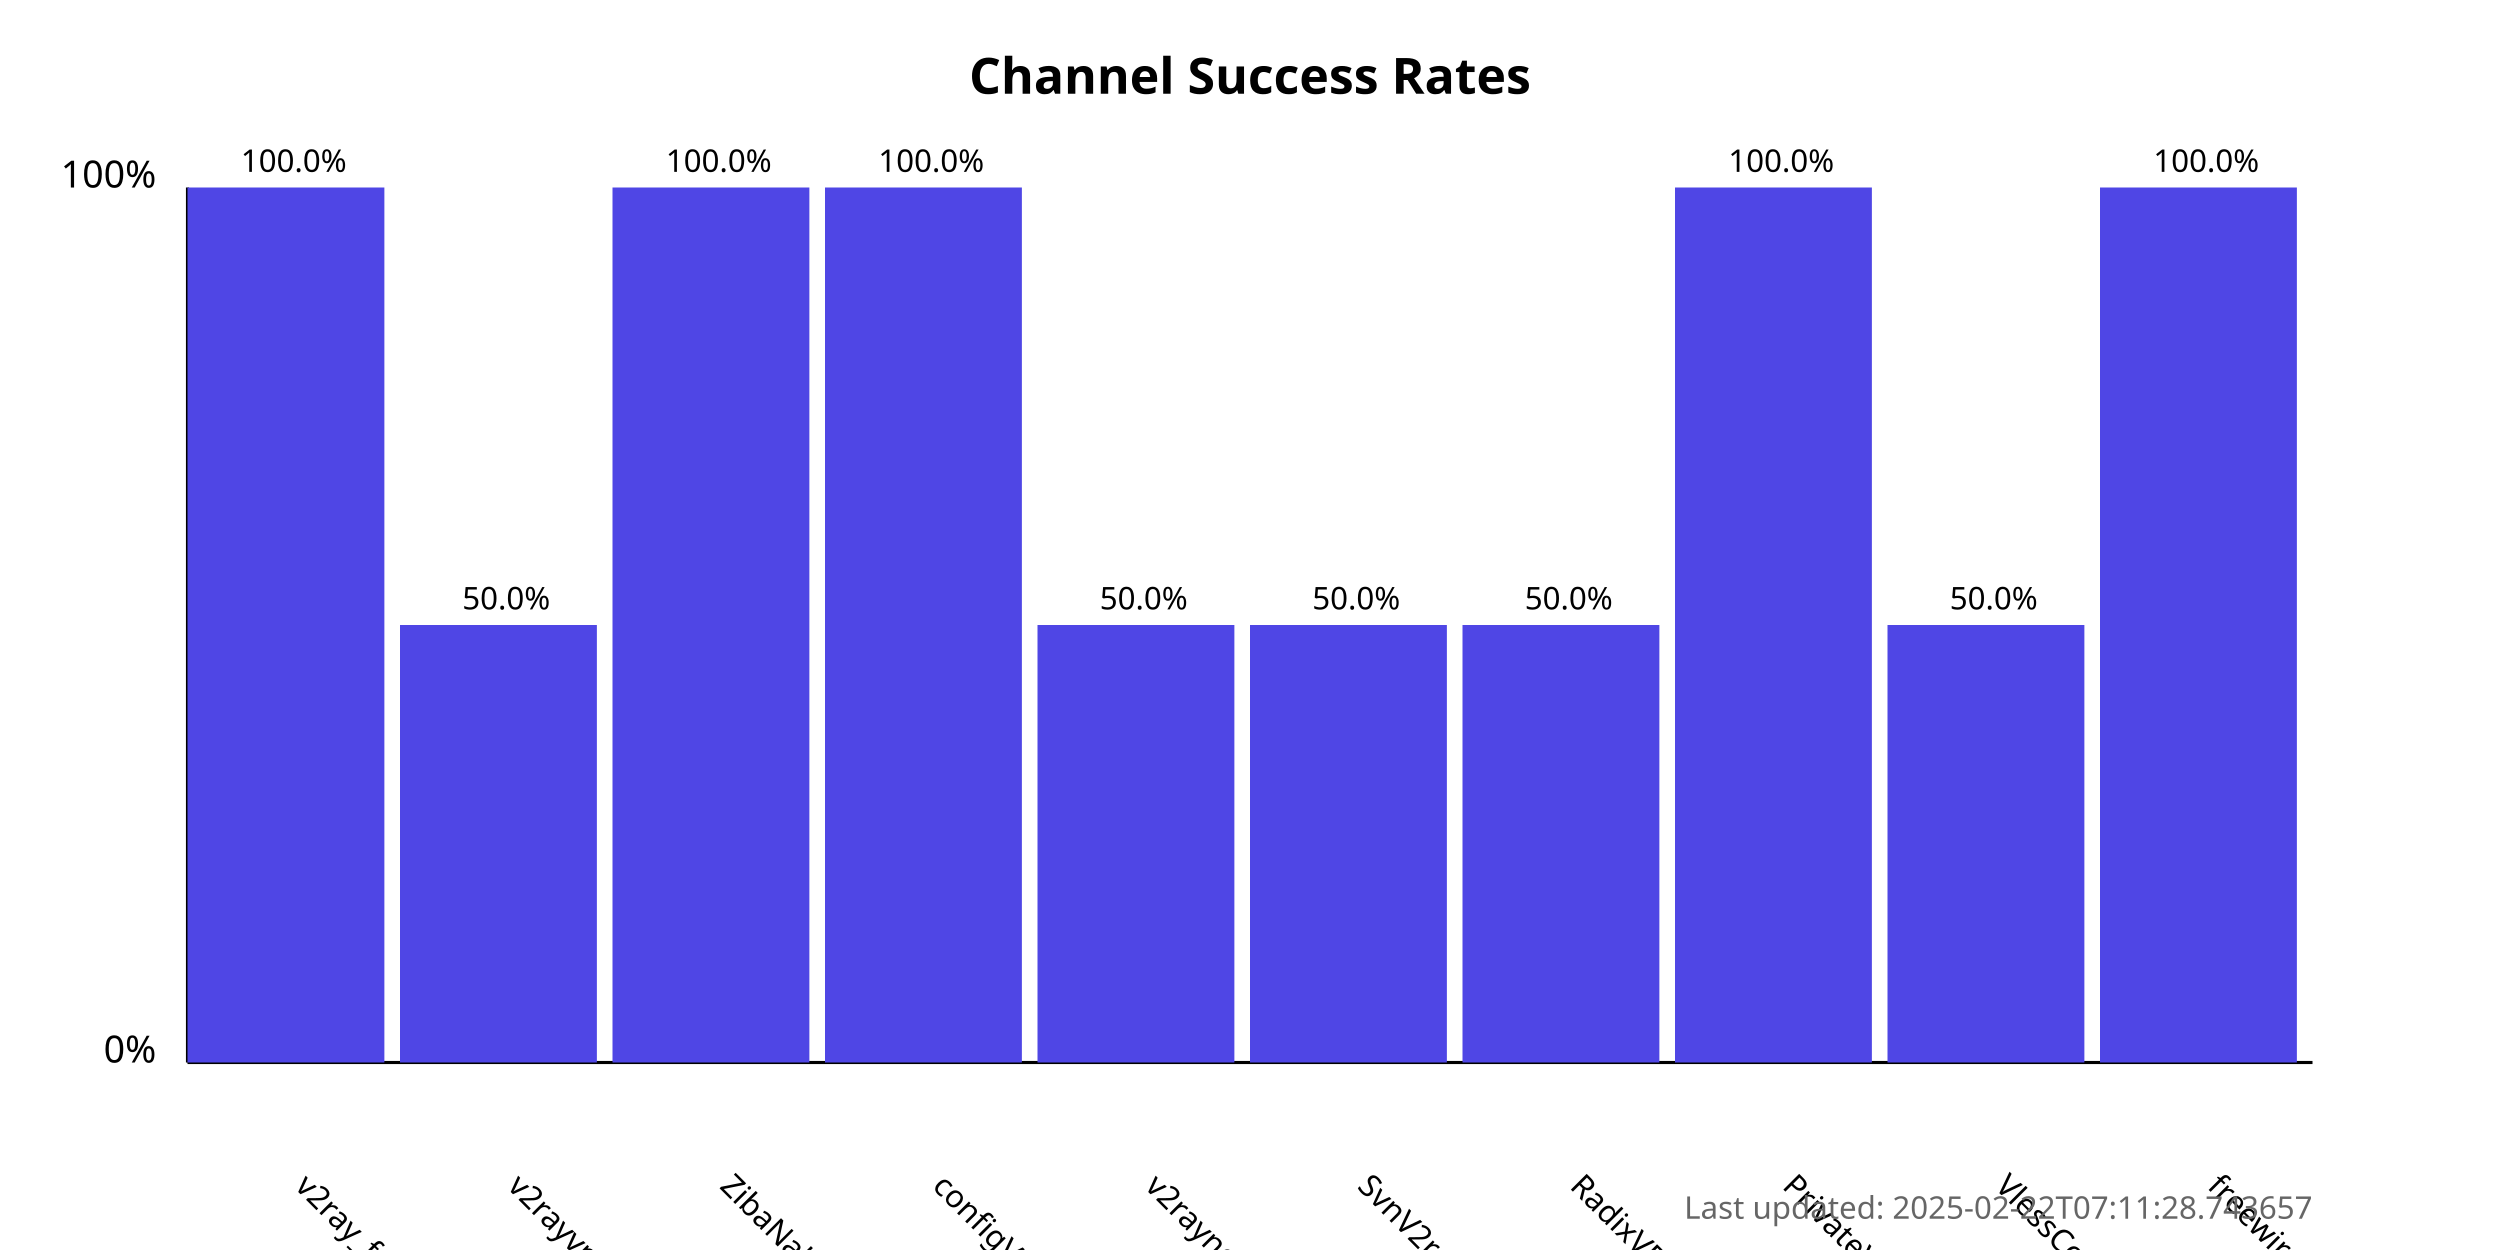
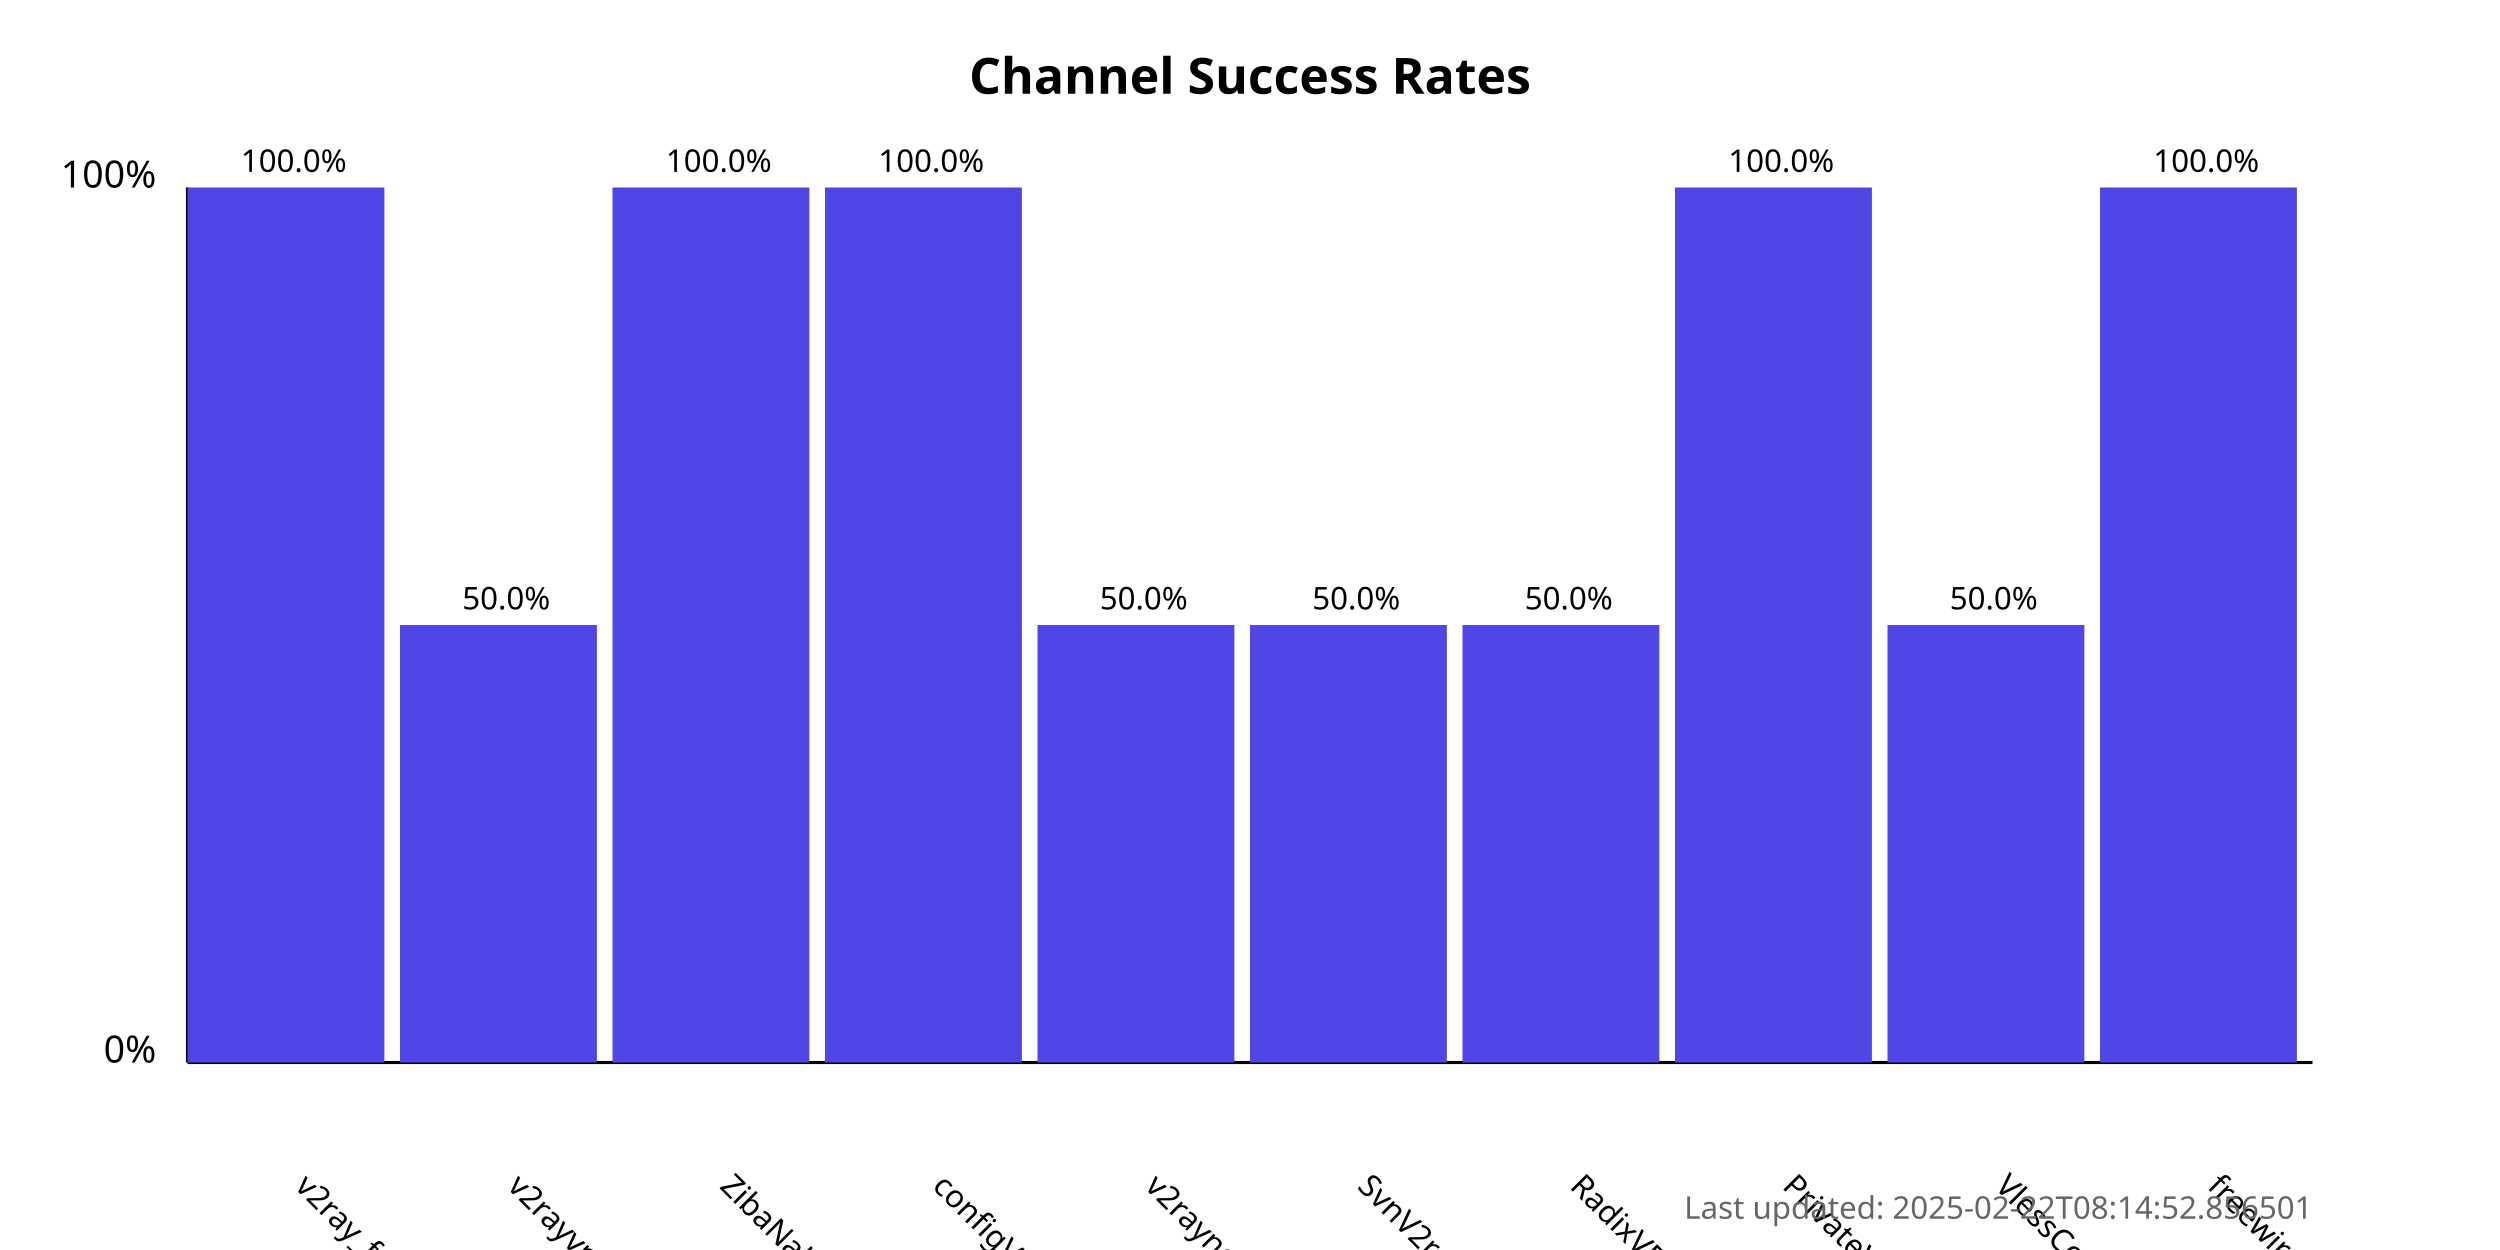
<svg xmlns="http://www.w3.org/2000/svg" width="800" height="400">
  <style>
            .chart-title { font: bold 16px sans-serif; }
            .axis-label { font: 12px sans-serif; }
            .tick-label { font: 10px sans-serif; }
            .bar { fill: #4f46e5; }
            .bar:hover { fill: #6366f1; }
            .timestamp { font: 10px sans-serif; fill: #666; }
        </style>
  <text x="400.0" y="30" text-anchor="middle" class="chart-title">
            Channel Success Rates
        </text>
  <line x1="60" y1="340" x2="60" y2="60" stroke="black" stroke-width="1" />
  <line x1="60" y1="340" x2="740" y2="340" stroke="black" stroke-width="1" />
  <text x="50" y="340" text-anchor="end" class="axis-label">0%</text>
  <text x="50" y="60" text-anchor="end" class="axis-label">100%</text>
  <g>
    <rect x="60" y="60.0" width="63.0" height="280.0" class="bar" />
    <text x="94.0" y="380" transform="rotate(45, 94.0, 380)" text-anchor="start" class="tick-label">
                v2ray_free_conf
            </text>
    <text x="94.0" y="55.0" text-anchor="middle" class="tick-label">
                100.0%
            </text>
  </g>
  <g>
    <rect x="128.0" y="200.0" width="63.0" height="140.0" class="bar" />
    <text x="162.0" y="380" transform="rotate(45, 162.0, 380)" text-anchor="start" class="tick-label">
                v2rayvpno
            </text>
    <text x="162.0" y="195.0" text-anchor="middle" class="tick-label">
                50.0%
            </text>
  </g>
  <g>
    <rect x="196.0" y="60.0" width="63.0" height="280.0" class="bar" />
    <text x="230.0" y="380" transform="rotate(45, 230.0, 380)" text-anchor="start" class="tick-label">
                ZibaNabz
            </text>
    <text x="230.0" y="55.0" text-anchor="middle" class="tick-label">
                100.0%
            </text>
  </g>
  <g>
    <rect x="264.0" y="60.0" width="63.0" height="280.0" class="bar" />
    <text x="298.0" y="380" transform="rotate(45, 298.0, 380)" text-anchor="start" class="tick-label">
                configV2rayForFree
            </text>
    <text x="298.0" y="55.0" text-anchor="middle" class="tick-label">
                100.0%
            </text>
  </g>
  <g>
    <rect x="332.0" y="200.0" width="63.0" height="140.0" class="bar" />
    <text x="366.0" y="380" transform="rotate(45, 366.0, 380)" text-anchor="start" class="tick-label">
                v2rayngvpn
            </text>
    <text x="366.0" y="195.0" text-anchor="middle" class="tick-label">
                50.0%
            </text>
  </g>
  <g>
    <rect x="400.0" y="200.0" width="63.0" height="140.0" class="bar" />
    <text x="434.0" y="380" transform="rotate(45, 434.0, 380)" text-anchor="start" class="tick-label">
                SvnV2ray
            </text>
    <text x="434.0" y="195.0" text-anchor="middle" class="tick-label">
                50.0%
            </text>
  </g>
  <g>
    <rect x="468.0" y="200.0" width="63.0" height="140.0" class="bar" />
    <text x="502.0" y="380" transform="rotate(45, 502.0, 380)" text-anchor="start" class="tick-label">
                RadixVPN
            </text>
    <text x="502.0" y="195.0" text-anchor="middle" class="tick-label">
                50.0%
            </text>
  </g>
  <g>
    <rect x="536.0" y="60.0" width="63.0" height="280.0" class="bar" />
    <text x="570.0" y="380" transform="rotate(45, 570.0, 380)" text-anchor="start" class="tick-label">
                PrivateVPNs
            </text>
    <text x="570.0" y="55.0" text-anchor="middle" class="tick-label">
                100.0%
            </text>
  </g>
  <g>
    <rect x="604.0" y="200.0" width="63.0" height="140.0" class="bar" />
    <text x="638.0" y="380" transform="rotate(45, 638.0, 380)" text-anchor="start" class="tick-label">
                VlessConfig
            </text>
    <text x="638.0" y="195.0" text-anchor="middle" class="tick-label">
                50.0%
            </text>
  </g>
  <g>
    <rect x="672.0" y="60.0" width="63.0" height="280.0" class="bar" />
    <text x="706.0" y="380" transform="rotate(45, 706.0, 380)" text-anchor="start" class="tick-label">
                freewireguard
            </text>
    <text x="706.0" y="55.0" text-anchor="middle" class="tick-label">
                100.0%
            </text>
  </g>
  <text x="740" y="390" text-anchor="end" class="timestamp">
-             Last updated: 2025-02-22T07:11:28.743657
+             Last updated: 2025-02-22T08:14:52.856501
        </text>
</svg>
